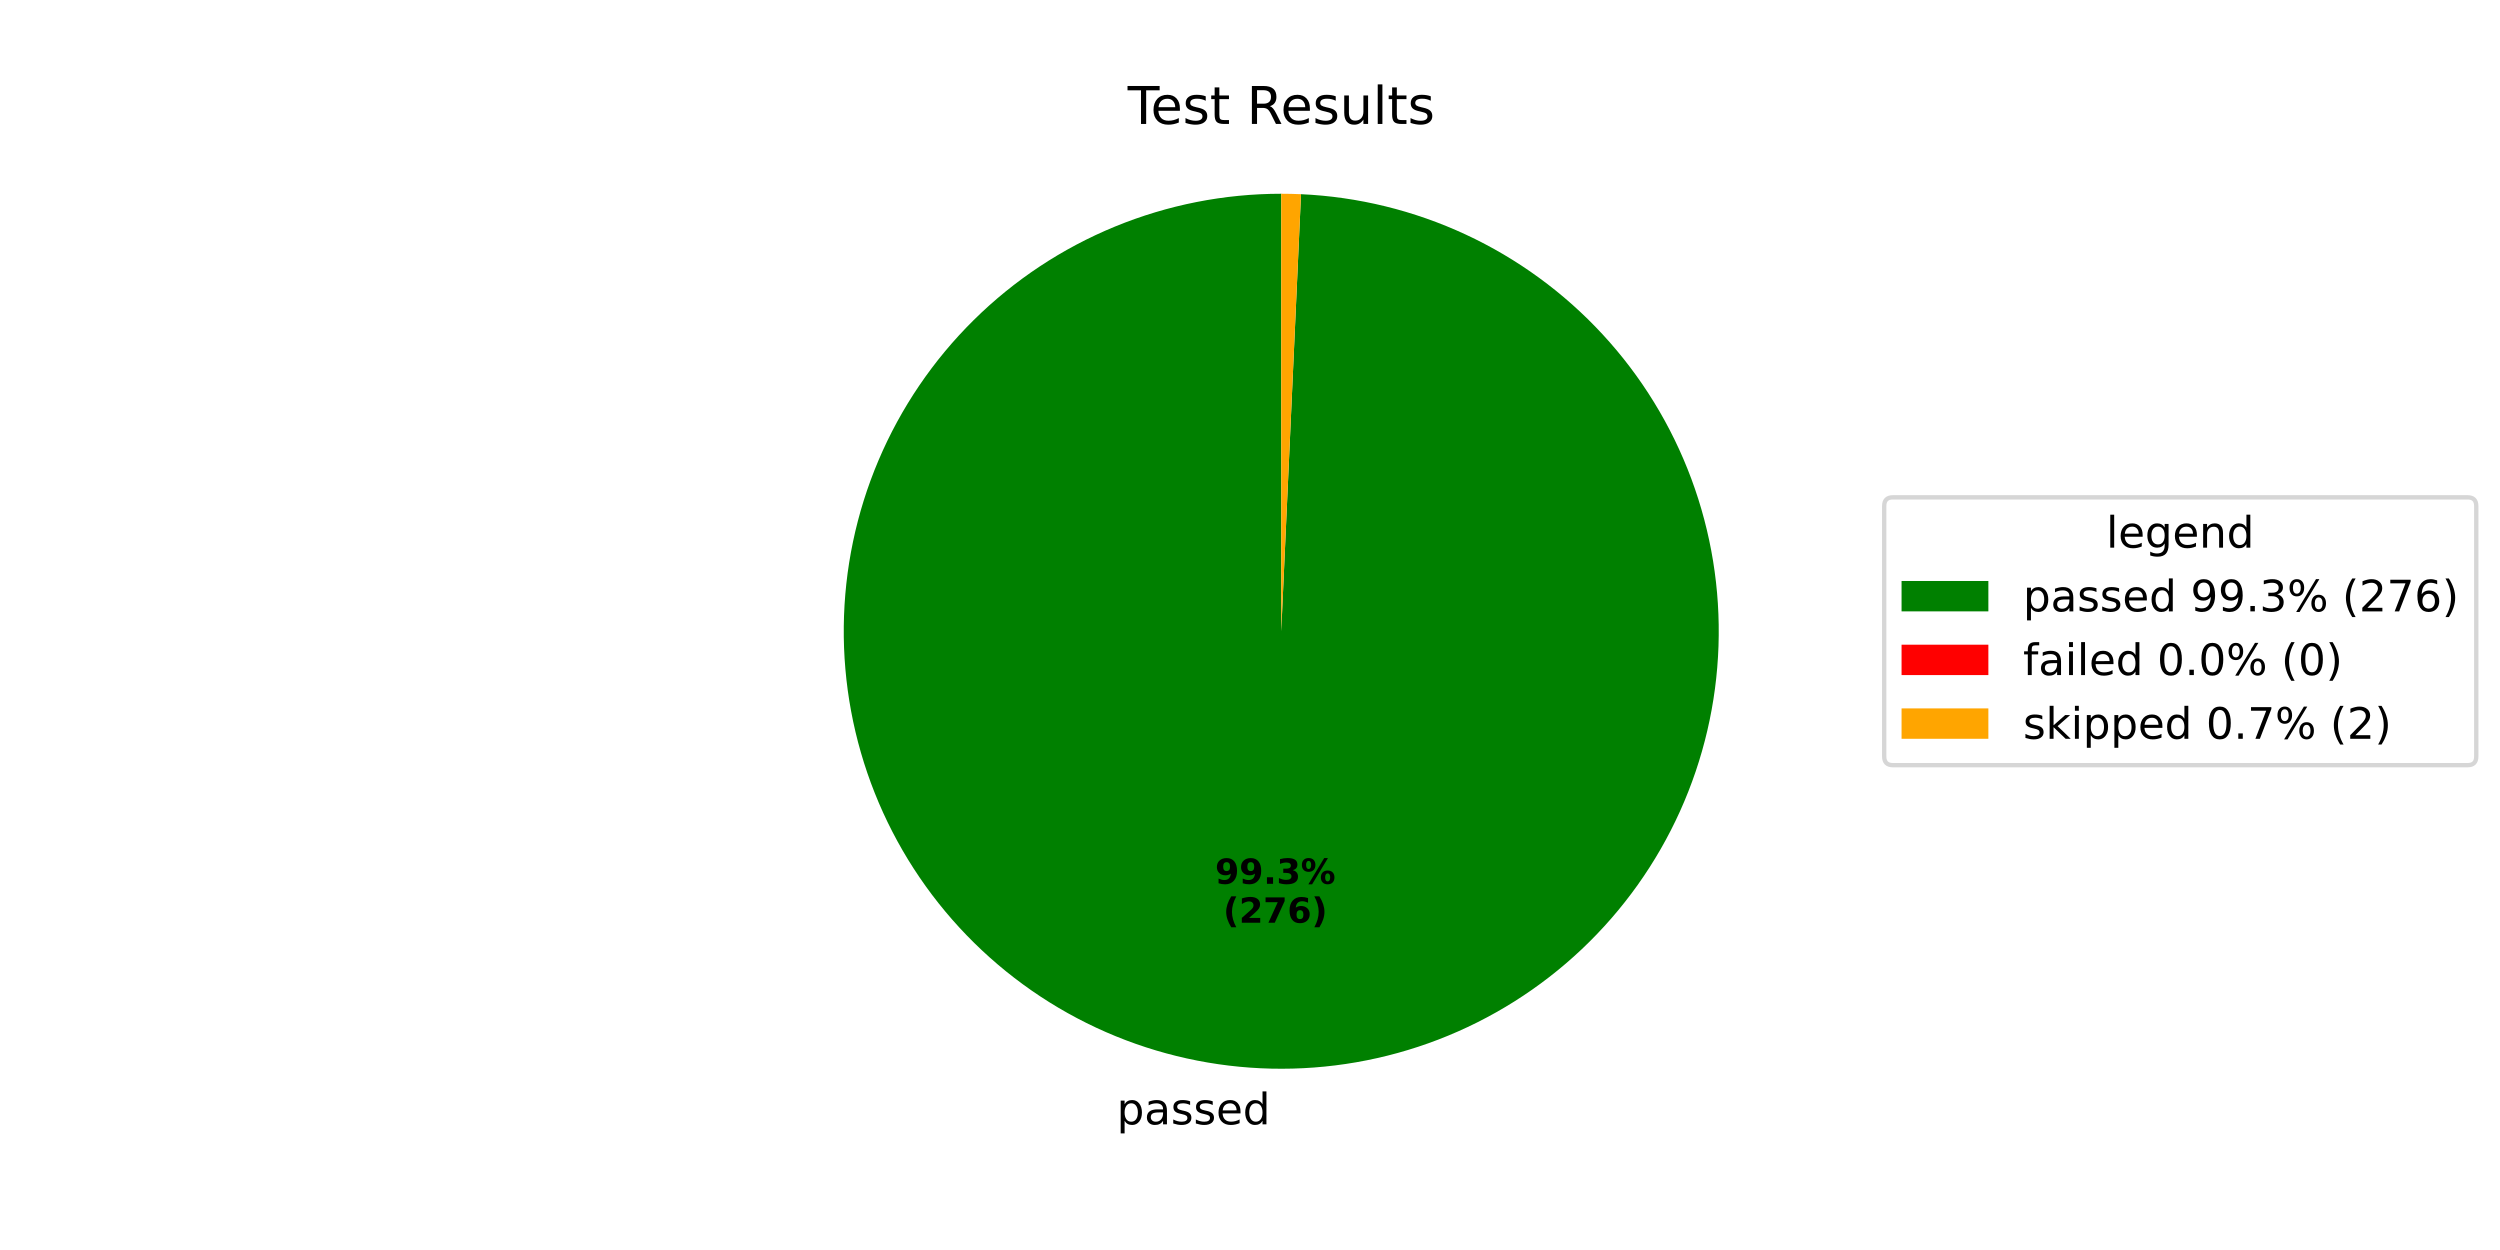
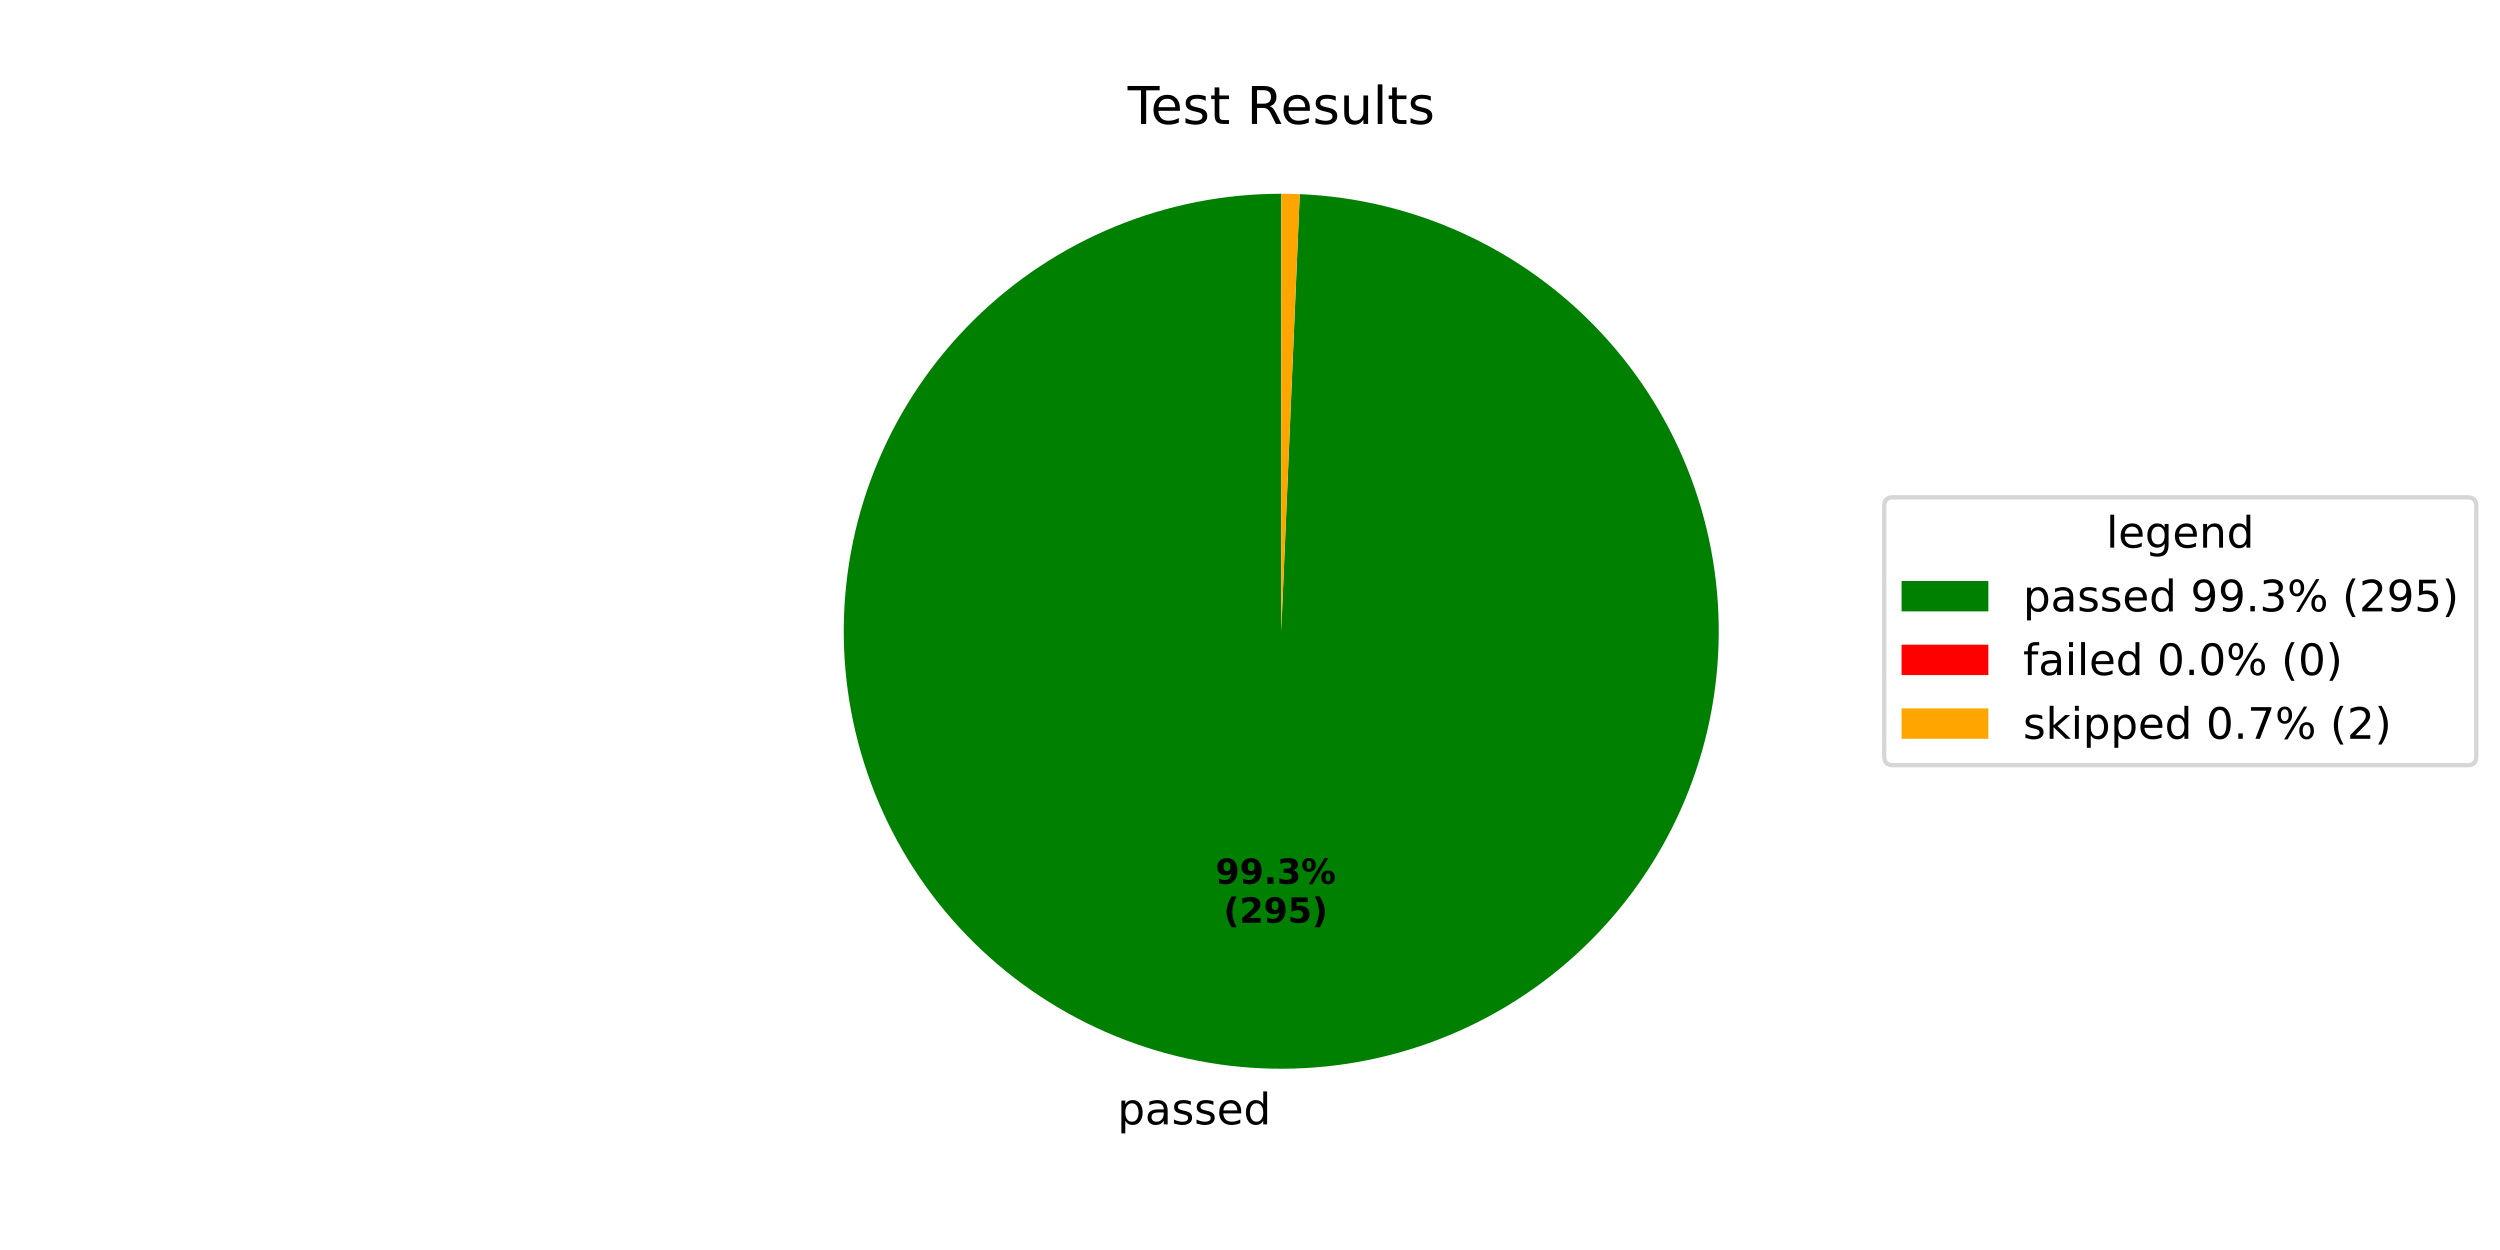
<svg xmlns="http://www.w3.org/2000/svg" xmlns:xlink="http://www.w3.org/1999/xlink" width="576pt" height="288pt" viewBox="0 0 576 288" version="1.1">
  <defs>
    <style type="text/css">*{stroke-linejoin: round; stroke-linecap: butt}</style>
  </defs>
  <g id="figure_1">
    <g id="patch_1">
      <path d="M 0 288  L 576 288  L 576 0  L 0 0  z " style="fill: #ffffff" />
    </g>
    <g id="axes_1">
      <g id="patch_2">
-         <path d="M 295.2 44.64  C 282.059 44.64 269.044 47.21 256.889 52.204  C 244.734 57.199 233.672 64.523 224.328 73.762  C 214.983 83.002 207.535 93.98 202.403 106.078  C 197.272 118.175 194.555 131.161 194.406 144.301  C 194.258 157.441 196.68 170.485 201.537 182.695  C 206.394 194.906 213.592 206.05 222.726 215.498  C 231.859 224.946 242.752 232.518 254.791 237.786  C 266.83 243.054 279.784 245.917 292.922 246.214  C 306.06 246.511 319.13 244.236 331.394 239.518  C 343.659 234.799 354.884 227.727 364.435 218.701  C 373.985 209.675 381.68 198.868 387.084 186.89  C 392.487 174.911 395.497 161.99 395.942 148.857  C 396.388 135.723 394.26 122.628 389.681 110.311  C 385.101 97.994 378.157 86.69 369.239 77.038  C 360.322 67.385 349.602 59.569 337.685 54.031  C 325.768 48.492 312.883 45.337 299.755 44.743  L 295.2 145.44  z " style="fill: #008000" />
+         <path d="M 295.2 44.64  C 282.053 44.64 269.032 47.212 256.872 52.211  C 244.712 57.21 233.647 64.54 224.302 73.788  C 214.956 83.035 207.509 94.022 202.382 106.128  C 197.254 118.234 194.545 131.227 194.406 144.374  C 194.267 157.52 196.701 170.568 201.571 182.78  C 206.441 194.992 213.654 206.134 222.802 215.577  C 231.95 225.019 242.857 232.582 254.908 237.837  C 266.96 243.092 279.923 245.939 293.068 246.217  C 306.212 246.496 319.285 244.199 331.547 239.459  C 343.81 234.718 355.028 227.624 364.567 218.576  C 374.106 209.529 381.783 198.702 387.166 186.707  C 392.548 174.712 395.532 161.779 395.949 148.638  C 396.366 135.498 394.209 122.401 389.598 110.089  C 384.987 97.777 378.012 86.485 369.066 76.851  C 360.12 67.216 349.375 59.425 337.437 53.916  C 325.5 48.407 312.599 45.286 299.464 44.73  L 295.2 145.44  z " style="fill: #008000" />
      </g>
      <g id="patch_3">
-         <path d="M 299.755 44.743  C 299.755 44.743 299.755 44.743 299.755 44.743  L 295.2 145.44  z " style="fill: #ff0000" />
+         <path d="M 299.464 44.73  C 299.464 44.73 299.464 44.73 299.464 44.73  L 295.2 145.44  z " style="fill: #ff0000" />
      </g>
      <g id="patch_4">
-         <path d="M 299.755 44.743  C 298.996 44.709 298.237 44.683 297.478 44.666  C 296.719 44.649 295.959 44.64 295.2 44.64  L 295.2 145.44  z " style="fill: #ffa500" />
+         <path d="M 299.464 44.73  C 298.754 44.7 298.043 44.678 297.332 44.663  C 296.622 44.648 295.911 44.64 295.2 44.64  L 295.2 145.44  z " style="fill: #ffa500" />
      </g>
      <g id="matplotlib.axis_1" />
      <g id="matplotlib.axis_2" />
      <g id="text_1">
-         <g transform="translate(257.2973 259.0511) scale(0.1 -0.1)">
+         <g transform="translate(257.4576 259.0546) scale(0.1 -0.1)">
          <defs>
            <path id="DejaVuSans-70" d="M 1159 525  L 1159 -1331  L 581 -1331  L 581 3500  L 1159 3500  L 1159 2969  Q 1341 3281 1617 3432  Q 1894 3584 2278 3584  Q 2916 3584 3314 3078  Q 3713 2572 3713 1747  Q 3713 922 3314 415  Q 2916 -91 2278 -91  Q 1894 -91 1617 61  Q 1341 213 1159 525  z M 3116 1747  Q 3116 2381 2855 2742  Q 2594 3103 2138 3103  Q 1681 3103 1420 2742  Q 1159 2381 1159 1747  Q 1159 1113 1420 752  Q 1681 391 2138 391  Q 2594 391 2855 752  Q 3116 1113 3116 1747  z " transform="scale(0.015625)" />
            <path id="DejaVuSans-61" d="M 2194 1759  Q 1497 1759 1228 1600  Q 959 1441 959 1056  Q 959 750 1161 570  Q 1363 391 1709 391  Q 2188 391 2477 730  Q 2766 1069 2766 1631  L 2766 1759  L 2194 1759  z M 3341 1997  L 3341 0  L 2766 0  L 2766 531  Q 2569 213 2275 61  Q 1981 -91 1556 -91  Q 1019 -91 701 211  Q 384 513 384 1019  Q 384 1609 779 1909  Q 1175 2209 1959 2209  L 2766 2209  L 2766 2266  Q 2766 2663 2505 2880  Q 2244 3097 1772 3097  Q 1472 3097 1187 3025  Q 903 2953 641 2809  L 641 3341  Q 956 3463 1253 3523  Q 1550 3584 1831 3584  Q 2591 3584 2966 3190  Q 3341 2797 3341 1997  z " transform="scale(0.015625)" />
            <path id="DejaVuSans-73" d="M 2834 3397  L 2834 2853  Q 2591 2978 2328 3040  Q 2066 3103 1784 3103  Q 1356 3103 1142 2972  Q 928 2841 928 2578  Q 928 2378 1081 2264  Q 1234 2150 1697 2047  L 1894 2003  Q 2506 1872 2764 1633  Q 3022 1394 3022 966  Q 3022 478 2636 193  Q 2250 -91 1575 -91  Q 1294 -91 989 -36  Q 684 19 347 128  L 347 722  Q 666 556 975 473  Q 1284 391 1588 391  Q 1994 391 2212 530  Q 2431 669 2431 922  Q 2431 1156 2273 1281  Q 2116 1406 1581 1522  L 1381 1569  Q 847 1681 609 1914  Q 372 2147 372 2553  Q 372 3047 722 3315  Q 1072 3584 1716 3584  Q 2034 3584 2315 3537  Q 2597 3491 2834 3397  z " transform="scale(0.015625)" />
            <path id="DejaVuSans-65" d="M 3597 1894  L 3597 1613  L 953 1613  Q 991 1019 1311 708  Q 1631 397 2203 397  Q 2534 397 2845 478  Q 3156 559 3463 722  L 3463 178  Q 3153 47 2828 -22  Q 2503 -91 2169 -91  Q 1331 -91 842 396  Q 353 884 353 1716  Q 353 2575 817 3079  Q 1281 3584 2069 3584  Q 2775 3584 3186 3129  Q 3597 2675 3597 1894  z M 3022 2063  Q 3016 2534 2758 2815  Q 2500 3097 2075 3097  Q 1594 3097 1305 2825  Q 1016 2553 972 2059  L 3022 2063  z " transform="scale(0.015625)" />
            <path id="DejaVuSans-64" d="M 2906 2969  L 2906 4863  L 3481 4863  L 3481 0  L 2906 0  L 2906 525  Q 2725 213 2448 61  Q 2172 -91 1784 -91  Q 1150 -91 751 415  Q 353 922 353 1747  Q 353 2572 751 3078  Q 1150 3584 1784 3584  Q 2172 3584 2448 3432  Q 2725 3281 2906 2969  z M 947 1747  Q 947 1113 1208 752  Q 1469 391 1925 391  Q 2381 391 2643 752  Q 2906 1113 2906 1747  Q 2906 2381 2643 2742  Q 2381 3103 1925 3103  Q 1469 3103 1208 2742  Q 947 2381 947 1747  z " transform="scale(0.015625)" />
          </defs>
          <use xlink:href="#DejaVuSans-70" />
          <use xlink:href="#DejaVuSans-61" transform="translate(63.47656 0)" />
          <use xlink:href="#DejaVuSans-73" transform="translate(124.7559 0)" />
          <use xlink:href="#DejaVuSans-73" transform="translate(176.8555 0)" />
          <use xlink:href="#DejaVuSans-65" transform="translate(228.9551 0)" />
          <use xlink:href="#DejaVuSans-64" transform="translate(290.4785 0)" />
        </g>
      </g>
      <g id="text_2">
-         <g transform="translate(279.9563 203.6329) scale(0.08 -0.08)">
+         <g transform="translate(280.0437 203.6348) scale(0.08 -0.08)">
          <defs>
            <path id="DejaVuSans-Bold-39" d="M 641 103  L 641 966  Q 928 831 1190 764  Q 1453 697 1709 697  Q 2247 697 2547 995  Q 2847 1294 2900 1881  Q 2688 1725 2447 1647  Q 2206 1569 1925 1569  Q 1209 1569 770 1986  Q 331 2403 331 3084  Q 331 3838 820 4291  Q 1309 4744 2131 4744  Q 3044 4744 3544 4128  Q 4044 3513 4044 2388  Q 4044 1231 3459 570  Q 2875 -91 1856 -91  Q 1528 -91 1228 -42  Q 928 6 641 103  z M 2125 2350  Q 2441 2350 2600 2554  Q 2759 2759 2759 3169  Q 2759 3575 2600 3781  Q 2441 3988 2125 3988  Q 1809 3988 1650 3781  Q 1491 3575 1491 3169  Q 1491 2759 1650 2554  Q 1809 2350 2125 2350  z " transform="scale(0.015625)" />
            <path id="DejaVuSans-Bold-2e" d="M 653 1209  L 1778 1209  L 1778 0  L 653 0  L 653 1209  z " transform="scale(0.015625)" />
            <path id="DejaVuSans-Bold-33" d="M 2981 2516  Q 3453 2394 3698 2092  Q 3944 1791 3944 1325  Q 3944 631 3412 270  Q 2881 -91 1863 -91  Q 1503 -91 1142 -33  Q 781 25 428 141  L 428 1069  Q 766 900 1098 814  Q 1431 728 1753 728  Q 2231 728 2486 893  Q 2741 1059 2741 1369  Q 2741 1688 2480 1852  Q 2219 2016 1709 2016  L 1228 2016  L 1228 2791  L 1734 2791  Q 2188 2791 2409 2933  Q 2631 3075 2631 3366  Q 2631 3634 2415 3781  Q 2200 3928 1806 3928  Q 1516 3928 1219 3862  Q 922 3797 628 3669  L 628 4550  Q 984 4650 1334 4700  Q 1684 4750 2022 4750  Q 2931 4750 3382 4451  Q 3834 4153 3834 3553  Q 3834 3144 3618 2883  Q 3403 2622 2981 2516  z " transform="scale(0.015625)" />
            <path id="DejaVuSans-Bold-25" d="M 4959 1925  Q 4738 1925 4616 1733  Q 4494 1541 4494 1184  Q 4494 825 4614 633  Q 4734 441 4959 441  Q 5184 441 5303 633  Q 5422 825 5422 1184  Q 5422 1541 5301 1733  Q 5181 1925 4959 1925  z M 4959 2450  Q 5541 2450 5875 2112  Q 6209 1775 6209 1184  Q 6209 594 5875 251  Q 5541 -91 4959 -91  Q 4378 -91 4042 251  Q 3706 594 3706 1184  Q 3706 1772 4042 2111  Q 4378 2450 4959 2450  z M 2094 -91  L 1403 -91  L 4319 4750  L 5013 4750  L 2094 -91  z M 1453 4750  Q 2034 4750 2367 4411  Q 2700 4072 2700 3481  Q 2700 2891 2367 2550  Q 2034 2209 1453 2209  Q 872 2209 539 2550  Q 206 2891 206 3481  Q 206 4072 539 4411  Q 872 4750 1453 4750  z M 1453 4225  Q 1228 4225 1106 4031  Q 984 3838 984 3481  Q 984 3122 1106 2926  Q 1228 2731 1453 2731  Q 1678 2731 1798 2926  Q 1919 3122 1919 3481  Q 1919 3838 1797 4031  Q 1675 4225 1453 4225  z " transform="scale(0.015625)" />
          </defs>
          <use xlink:href="#DejaVuSans-Bold-39" />
          <use xlink:href="#DejaVuSans-Bold-39" transform="translate(69.58008 0)" />
          <use xlink:href="#DejaVuSans-Bold-2e" transform="translate(139.1602 0)" />
          <use xlink:href="#DejaVuSans-Bold-33" transform="translate(177.1484 0)" />
          <use xlink:href="#DejaVuSans-Bold-25" transform="translate(246.7285 0)" />
        </g>
-         <g transform="translate(281.8275 212.5912) scale(0.08 -0.08)">
+         <g transform="translate(281.915 212.5931) scale(0.08 -0.08)">
          <defs>
            <path id="DejaVuSans-Bold-28" d="M 2413 -844  L 1484 -844  Q 1006 -72 778 623  Q 550 1319 550 2003  Q 550 2688 779 3389  Q 1009 4091 1484 4856  L 2413 4856  Q 2013 4116 1813 3408  Q 1613 2700 1613 2009  Q 1613 1319 1811 609  Q 2009 -100 2413 -844  z " transform="scale(0.015625)" />
            <path id="DejaVuSans-Bold-32" d="M 1844 884  L 3897 884  L 3897 0  L 506 0  L 506 884  L 2209 2388  Q 2438 2594 2547 2791  Q 2656 2988 2656 3200  Q 2656 3528 2436 3728  Q 2216 3928 1850 3928  Q 1569 3928 1234 3808  Q 900 3688 519 3450  L 519 4475  Q 925 4609 1322 4679  Q 1719 4750 2100 4750  Q 2938 4750 3402 4381  Q 3866 4013 3866 3353  Q 3866 2972 3669 2642  Q 3472 2313 2841 1759  L 1844 884  z " transform="scale(0.015625)" />
-             <path id="DejaVuSans-Bold-37" d="M 428 4666  L 3944 4666  L 3944 3988  L 2125 0  L 953 0  L 2675 3781  L 428 3781  L 428 4666  z " transform="scale(0.015625)" />
-             <path id="DejaVuSans-Bold-36" d="M 2316 2303  Q 2000 2303 1842 2098  Q 1684 1894 1684 1484  Q 1684 1075 1842 870  Q 2000 666 2316 666  Q 2634 666 2792 870  Q 2950 1075 2950 1484  Q 2950 1894 2792 2098  Q 2634 2303 2316 2303  z M 3803 4544  L 3803 3681  Q 3506 3822 3243 3889  Q 2981 3956 2731 3956  Q 2194 3956 1894 3657  Q 1594 3359 1544 2772  Q 1750 2925 1990 3001  Q 2231 3078 2516 3078  Q 3231 3078 3670 2659  Q 4109 2241 4109 1563  Q 4109 813 3618 361  Q 3128 -91 2303 -91  Q 1394 -91 895 523  Q 397 1138 397 2266  Q 397 3422 980 4083  Q 1563 4744 2578 4744  Q 2900 4744 3203 4694  Q 3506 4644 3803 4544  z " transform="scale(0.015625)" />
+             <path id="DejaVuSans-Bold-35" d="M 678 4666  L 3669 4666  L 3669 3781  L 1638 3781  L 1638 3059  Q 1775 3097 1914 3117  Q 2053 3138 2203 3138  Q 3056 3138 3531 2711  Q 4006 2284 4006 1522  Q 4006 766 3489 337  Q 2972 -91 2053 -91  Q 1656 -91 1267 -14  Q 878 63 494 219  L 494 1166  Q 875 947 1217 837  Q 1559 728 1863 728  Q 2300 728 2551 942  Q 2803 1156 2803 1522  Q 2803 1891 2551 2103  Q 2300 2316 1863 2316  Q 1603 2316 1309 2248  Q 1016 2181 678 2041  L 678 4666  z " transform="scale(0.015625)" />
            <path id="DejaVuSans-Bold-29" d="M 513 -844  Q 913 -100 1113 609  Q 1313 1319 1313 2009  Q 1313 2700 1113 3408  Q 913 4116 513 4856  L 1441 4856  Q 1916 4091 2145 3389  Q 2375 2688 2375 2003  Q 2375 1319 2147 623  Q 1919 -72 1441 -844  L 513 -844  z " transform="scale(0.015625)" />
          </defs>
          <use xlink:href="#DejaVuSans-Bold-28" />
          <use xlink:href="#DejaVuSans-Bold-32" transform="translate(45.70312 0)" />
-           <use xlink:href="#DejaVuSans-Bold-37" transform="translate(115.2832 0)" />
-           <use xlink:href="#DejaVuSans-Bold-36" transform="translate(184.8633 0)" />
+           <use xlink:href="#DejaVuSans-Bold-39" transform="translate(115.2832 0)" />
+           <use xlink:href="#DejaVuSans-Bold-35" transform="translate(184.8633 0)" />
          <use xlink:href="#DejaVuSans-Bold-29" transform="translate(254.4434 0)" />
        </g>
      </g>
      <g id="text_3">
        <g transform="translate(259.815 28.56) scale(0.12 -0.12)">
          <defs>
            <path id="DejaVuSans-54" d="M -19 4666  L 3928 4666  L 3928 4134  L 2272 4134  L 2272 0  L 1638 0  L 1638 4134  L -19 4134  L -19 4666  z " transform="scale(0.015625)" />
            <path id="DejaVuSans-74" d="M 1172 4494  L 1172 3500  L 2356 3500  L 2356 3053  L 1172 3053  L 1172 1153  Q 1172 725 1289 603  Q 1406 481 1766 481  L 2356 481  L 2356 0  L 1766 0  Q 1100 0 847 248  Q 594 497 594 1153  L 594 3053  L 172 3053  L 172 3500  L 594 3500  L 594 4494  L 1172 4494  z " transform="scale(0.015625)" />
            <path id="DejaVuSans-20" transform="scale(0.015625)" />
            <path id="DejaVuSans-52" d="M 2841 2188  Q 3044 2119 3236 1894  Q 3428 1669 3622 1275  L 4263 0  L 3584 0  L 2988 1197  Q 2756 1666 2539 1819  Q 2322 1972 1947 1972  L 1259 1972  L 1259 0  L 628 0  L 628 4666  L 2053 4666  Q 2853 4666 3247 4331  Q 3641 3997 3641 3322  Q 3641 2881 3436 2590  Q 3231 2300 2841 2188  z M 1259 4147  L 1259 2491  L 2053 2491  Q 2509 2491 2742 2702  Q 2975 2913 2975 3322  Q 2975 3731 2742 3939  Q 2509 4147 2053 4147  L 1259 4147  z " transform="scale(0.015625)" />
            <path id="DejaVuSans-75" d="M 544 1381  L 544 3500  L 1119 3500  L 1119 1403  Q 1119 906 1312 657  Q 1506 409 1894 409  Q 2359 409 2629 706  Q 2900 1003 2900 1516  L 2900 3500  L 3475 3500  L 3475 0  L 2900 0  L 2900 538  Q 2691 219 2414 64  Q 2138 -91 1772 -91  Q 1169 -91 856 284  Q 544 659 544 1381  z M 1991 3584  L 1991 3584  z " transform="scale(0.015625)" />
            <path id="DejaVuSans-6c" d="M 603 4863  L 1178 4863  L 1178 0  L 603 0  L 603 4863  z " transform="scale(0.015625)" />
          </defs>
          <use xlink:href="#DejaVuSans-54" />
          <use xlink:href="#DejaVuSans-65" transform="translate(44.08398 0)" />
          <use xlink:href="#DejaVuSans-73" transform="translate(105.6074 0)" />
          <use xlink:href="#DejaVuSans-74" transform="translate(157.707 0)" />
          <use xlink:href="#DejaVuSans-20" transform="translate(196.916 0)" />
          <use xlink:href="#DejaVuSans-52" transform="translate(228.7031 0)" />
          <use xlink:href="#DejaVuSans-65" transform="translate(293.6855 0)" />
          <use xlink:href="#DejaVuSans-73" transform="translate(355.209 0)" />
          <use xlink:href="#DejaVuSans-75" transform="translate(407.3086 0)" />
          <use xlink:href="#DejaVuSans-6c" transform="translate(470.6875 0)" />
          <use xlink:href="#DejaVuSans-74" transform="translate(498.4707 0)" />
          <use xlink:href="#DejaVuSans-73" transform="translate(537.6797 0)" />
        </g>
      </g>
      <g id="legend_1">
        <g id="patch_5">
          <path d="M 436.12 176.296  L 568.531 176.296  Q 570.531 176.296 570.531 174.296  L 570.531 116.584  Q 570.531 114.584 568.531 114.584  L 436.12 114.584  Q 434.12 114.584 434.12 116.584  L 434.12 174.296  Q 434.12 176.296 436.12 176.296  z " style="fill: #ffffff; opacity: 0.8; stroke: #cccccc; stroke-linejoin: miter" />
        </g>
        <g id="text_4">
          <g transform="translate(485.2661 126.1822) scale(0.1 -0.1)">
            <defs>
              <path id="DejaVuSans-67" d="M 2906 1791  Q 2906 2416 2648 2759  Q 2391 3103 1925 3103  Q 1463 3103 1205 2759  Q 947 2416 947 1791  Q 947 1169 1205 825  Q 1463 481 1925 481  Q 2391 481 2648 825  Q 2906 1169 2906 1791  z M 3481 434  Q 3481 -459 3084 -895  Q 2688 -1331 1869 -1331  Q 1566 -1331 1297 -1286  Q 1028 -1241 775 -1147  L 775 -588  Q 1028 -725 1275 -790  Q 1522 -856 1778 -856  Q 2344 -856 2625 -561  Q 2906 -266 2906 331  L 2906 616  Q 2728 306 2450 153  Q 2172 0 1784 0  Q 1141 0 747 490  Q 353 981 353 1791  Q 353 2603 747 3093  Q 1141 3584 1784 3584  Q 2172 3584 2450 3431  Q 2728 3278 2906 2969  L 2906 3500  L 3481 3500  L 3481 434  z " transform="scale(0.015625)" />
              <path id="DejaVuSans-6e" d="M 3513 2113  L 3513 0  L 2938 0  L 2938 2094  Q 2938 2591 2744 2837  Q 2550 3084 2163 3084  Q 1697 3084 1428 2787  Q 1159 2491 1159 1978  L 1159 0  L 581 0  L 581 3500  L 1159 3500  L 1159 2956  Q 1366 3272 1645 3428  Q 1925 3584 2291 3584  Q 2894 3584 3203 3211  Q 3513 2838 3513 2113  z " transform="scale(0.015625)" />
            </defs>
            <use xlink:href="#DejaVuSans-6c" />
            <use xlink:href="#DejaVuSans-65" transform="translate(27.7832 0)" />
            <use xlink:href="#DejaVuSans-67" transform="translate(89.30664 0)" />
            <use xlink:href="#DejaVuSans-65" transform="translate(152.7832 0)" />
            <use xlink:href="#DejaVuSans-6e" transform="translate(214.3066 0)" />
            <use xlink:href="#DejaVuSans-64" transform="translate(277.6855 0)" />
          </g>
        </g>
        <g id="patch_6">
          <path d="M 438.12 140.86  L 458.12 140.86  L 458.12 133.86  L 438.12 133.86  z " style="fill: #008000" />
        </g>
        <g id="text_5">
          <g transform="translate(466.12 140.8603) scale(0.1 -0.1)">
            <defs>
              <path id="DejaVuSans-39" d="M 703 97  L 703 672  Q 941 559 1184 500  Q 1428 441 1663 441  Q 2288 441 2617 861  Q 2947 1281 2994 2138  Q 2813 1869 2534 1725  Q 2256 1581 1919 1581  Q 1219 1581 811 2004  Q 403 2428 403 3163  Q 403 3881 828 4315  Q 1253 4750 1959 4750  Q 2769 4750 3195 4129  Q 3622 3509 3622 2328  Q 3622 1225 3098 567  Q 2575 -91 1691 -91  Q 1453 -91 1209 -44  Q 966 3 703 97  z M 1959 2075  Q 2384 2075 2632 2365  Q 2881 2656 2881 3163  Q 2881 3666 2632 3958  Q 2384 4250 1959 4250  Q 1534 4250 1286 3958  Q 1038 3666 1038 3163  Q 1038 2656 1286 2365  Q 1534 2075 1959 2075  z " transform="scale(0.015625)" />
              <path id="DejaVuSans-2e" d="M 684 794  L 1344 794  L 1344 0  L 684 0  L 684 794  z " transform="scale(0.015625)" />
              <path id="DejaVuSans-33" d="M 2597 2516  Q 3050 2419 3304 2112  Q 3559 1806 3559 1356  Q 3559 666 3084 287  Q 2609 -91 1734 -91  Q 1441 -91 1130 -33  Q 819 25 488 141  L 488 750  Q 750 597 1062 519  Q 1375 441 1716 441  Q 2309 441 2620 675  Q 2931 909 2931 1356  Q 2931 1769 2642 2001  Q 2353 2234 1838 2234  L 1294 2234  L 1294 2753  L 1863 2753  Q 2328 2753 2575 2939  Q 2822 3125 2822 3475  Q 2822 3834 2567 4026  Q 2313 4219 1838 4219  Q 1578 4219 1281 4162  Q 984 4106 628 3988  L 628 4550  Q 988 4650 1302 4700  Q 1616 4750 1894 4750  Q 2613 4750 3031 4423  Q 3450 4097 3450 3541  Q 3450 3153 3228 2886  Q 3006 2619 2597 2516  z " transform="scale(0.015625)" />
              <path id="DejaVuSans-25" d="M 4653 2053  Q 4381 2053 4226 1822  Q 4072 1591 4072 1178  Q 4072 772 4226 539  Q 4381 306 4653 306  Q 4919 306 5073 539  Q 5228 772 5228 1178  Q 5228 1588 5073 1820  Q 4919 2053 4653 2053  z M 4653 2450  Q 5147 2450 5437 2106  Q 5728 1763 5728 1178  Q 5728 594 5436 251  Q 5144 -91 4653 -91  Q 4153 -91 3862 251  Q 3572 594 3572 1178  Q 3572 1766 3864 2108  Q 4156 2450 4653 2450  z M 1428 4353  Q 1159 4353 1004 4120  Q 850 3888 850 3481  Q 850 3069 1003 2837  Q 1156 2606 1428 2606  Q 1700 2606 1854 2837  Q 2009 3069 2009 3481  Q 2009 3884 1853 4118  Q 1697 4353 1428 4353  z M 4250 4750  L 4750 4750  L 1831 -91  L 1331 -91  L 4250 4750  z M 1428 4750  Q 1922 4750 2215 4408  Q 2509 4066 2509 3481  Q 2509 2891 2217 2550  Q 1925 2209 1428 2209  Q 931 2209 642 2551  Q 353 2894 353 3481  Q 353 4063 643 4406  Q 934 4750 1428 4750  z " transform="scale(0.015625)" />
              <path id="DejaVuSans-28" d="M 1984 4856  Q 1566 4138 1362 3434  Q 1159 2731 1159 2009  Q 1159 1288 1364 580  Q 1569 -128 1984 -844  L 1484 -844  Q 1016 -109 783 600  Q 550 1309 550 2009  Q 550 2706 781 3412  Q 1013 4119 1484 4856  L 1984 4856  z " transform="scale(0.015625)" />
              <path id="DejaVuSans-32" d="M 1228 531  L 3431 531  L 3431 0  L 469 0  L 469 531  Q 828 903 1448 1529  Q 2069 2156 2228 2338  Q 2531 2678 2651 2914  Q 2772 3150 2772 3378  Q 2772 3750 2511 3984  Q 2250 4219 1831 4219  Q 1534 4219 1204 4116  Q 875 4013 500 3803  L 500 4441  Q 881 4594 1212 4672  Q 1544 4750 1819 4750  Q 2544 4750 2975 4387  Q 3406 4025 3406 3419  Q 3406 3131 3298 2873  Q 3191 2616 2906 2266  Q 2828 2175 2409 1742  Q 1991 1309 1228 531  z " transform="scale(0.015625)" />
-               <path id="DejaVuSans-37" d="M 525 4666  L 3525 4666  L 3525 4397  L 1831 0  L 1172 0  L 2766 4134  L 525 4134  L 525 4666  z " transform="scale(0.015625)" />
-               <path id="DejaVuSans-36" d="M 2113 2584  Q 1688 2584 1439 2293  Q 1191 2003 1191 1497  Q 1191 994 1439 701  Q 1688 409 2113 409  Q 2538 409 2786 701  Q 3034 994 3034 1497  Q 3034 2003 2786 2293  Q 2538 2584 2113 2584  z M 3366 4563  L 3366 3988  Q 3128 4100 2886 4159  Q 2644 4219 2406 4219  Q 1781 4219 1451 3797  Q 1122 3375 1075 2522  Q 1259 2794 1537 2939  Q 1816 3084 2150 3084  Q 2853 3084 3261 2657  Q 3669 2231 3669 1497  Q 3669 778 3244 343  Q 2819 -91 2113 -91  Q 1303 -91 875 529  Q 447 1150 447 2328  Q 447 3434 972 4092  Q 1497 4750 2381 4750  Q 2619 4750 2861 4703  Q 3103 4656 3366 4563  z " transform="scale(0.015625)" />
+               <path id="DejaVuSans-35" d="M 691 4666  L 3169 4666  L 3169 4134  L 1269 4134  L 1269 2991  Q 1406 3038 1543 3061  Q 1681 3084 1819 3084  Q 2600 3084 3056 2656  Q 3513 2228 3513 1497  Q 3513 744 3044 326  Q 2575 -91 1722 -91  Q 1428 -91 1123 -41  Q 819 9 494 109  L 494 744  Q 775 591 1075 516  Q 1375 441 1709 441  Q 2250 441 2565 725  Q 2881 1009 2881 1497  Q 2881 1984 2565 2268  Q 2250 2553 1709 2553  Q 1456 2553 1204 2497  Q 953 2441 691 2322  L 691 4666  z " transform="scale(0.015625)" />
              <path id="DejaVuSans-29" d="M 513 4856  L 1013 4856  Q 1481 4119 1714 3412  Q 1947 2706 1947 2009  Q 1947 1309 1714 600  Q 1481 -109 1013 -844  L 513 -844  Q 928 -128 1133 580  Q 1338 1288 1338 2009  Q 1338 2731 1133 3434  Q 928 4138 513 4856  z " transform="scale(0.015625)" />
            </defs>
            <use xlink:href="#DejaVuSans-70" />
            <use xlink:href="#DejaVuSans-61" transform="translate(63.47656 0)" />
            <use xlink:href="#DejaVuSans-73" transform="translate(124.7559 0)" />
            <use xlink:href="#DejaVuSans-73" transform="translate(176.8555 0)" />
            <use xlink:href="#DejaVuSans-65" transform="translate(228.9551 0)" />
            <use xlink:href="#DejaVuSans-64" transform="translate(290.4785 0)" />
            <use xlink:href="#DejaVuSans-20" transform="translate(353.9551 0)" />
            <use xlink:href="#DejaVuSans-39" transform="translate(385.7422 0)" />
            <use xlink:href="#DejaVuSans-39" transform="translate(449.3652 0)" />
            <use xlink:href="#DejaVuSans-2e" transform="translate(512.9883 0)" />
            <use xlink:href="#DejaVuSans-33" transform="translate(544.7754 0)" />
            <use xlink:href="#DejaVuSans-25" transform="translate(608.3984 0)" />
            <use xlink:href="#DejaVuSans-20" transform="translate(703.418 0)" />
            <use xlink:href="#DejaVuSans-28" transform="translate(735.2051 0)" />
            <use xlink:href="#DejaVuSans-32" transform="translate(774.2188 0)" />
-             <use xlink:href="#DejaVuSans-37" transform="translate(837.8418 0)" />
-             <use xlink:href="#DejaVuSans-36" transform="translate(901.4648 0)" />
+             <use xlink:href="#DejaVuSans-39" transform="translate(837.8418 0)" />
+             <use xlink:href="#DejaVuSans-35" transform="translate(901.4648 0)" />
            <use xlink:href="#DejaVuSans-29" transform="translate(965.0879 0)" />
          </g>
        </g>
        <g id="patch_7">
          <path d="M 438.12 155.538  L 458.12 155.538  L 458.12 148.538  L 438.12 148.538  z " style="fill: #ff0000" />
        </g>
        <g id="text_6">
          <g transform="translate(466.12 155.5384) scale(0.1 -0.1)">
            <defs>
              <path id="DejaVuSans-66" d="M 2375 4863  L 2375 4384  L 1825 4384  Q 1516 4384 1395 4259  Q 1275 4134 1275 3809  L 1275 3500  L 2222 3500  L 2222 3053  L 1275 3053  L 1275 0  L 697 0  L 697 3053  L 147 3053  L 147 3500  L 697 3500  L 697 3744  Q 697 4328 969 4595  Q 1241 4863 1831 4863  L 2375 4863  z " transform="scale(0.015625)" />
              <path id="DejaVuSans-69" d="M 603 3500  L 1178 3500  L 1178 0  L 603 0  L 603 3500  z M 603 4863  L 1178 4863  L 1178 4134  L 603 4134  L 603 4863  z " transform="scale(0.015625)" />
              <path id="DejaVuSans-30" d="M 2034 4250  Q 1547 4250 1301 3770  Q 1056 3291 1056 2328  Q 1056 1369 1301 889  Q 1547 409 2034 409  Q 2525 409 2770 889  Q 3016 1369 3016 2328  Q 3016 3291 2770 3770  Q 2525 4250 2034 4250  z M 2034 4750  Q 2819 4750 3233 4129  Q 3647 3509 3647 2328  Q 3647 1150 3233 529  Q 2819 -91 2034 -91  Q 1250 -91 836 529  Q 422 1150 422 2328  Q 422 3509 836 4129  Q 1250 4750 2034 4750  z " transform="scale(0.015625)" />
            </defs>
            <use xlink:href="#DejaVuSans-66" />
            <use xlink:href="#DejaVuSans-61" transform="translate(35.20508 0)" />
            <use xlink:href="#DejaVuSans-69" transform="translate(96.48438 0)" />
            <use xlink:href="#DejaVuSans-6c" transform="translate(124.2676 0)" />
            <use xlink:href="#DejaVuSans-65" transform="translate(152.0508 0)" />
            <use xlink:href="#DejaVuSans-64" transform="translate(213.5742 0)" />
            <use xlink:href="#DejaVuSans-20" transform="translate(277.0508 0)" />
            <use xlink:href="#DejaVuSans-30" transform="translate(308.8379 0)" />
            <use xlink:href="#DejaVuSans-2e" transform="translate(372.4609 0)" />
            <use xlink:href="#DejaVuSans-30" transform="translate(404.248 0)" />
            <use xlink:href="#DejaVuSans-25" transform="translate(467.8711 0)" />
            <use xlink:href="#DejaVuSans-20" transform="translate(562.8906 0)" />
            <use xlink:href="#DejaVuSans-28" transform="translate(594.6777 0)" />
            <use xlink:href="#DejaVuSans-30" transform="translate(633.6914 0)" />
            <use xlink:href="#DejaVuSans-29" transform="translate(697.3145 0)" />
          </g>
        </g>
        <g id="patch_8">
          <path d="M 438.12 170.217  L 458.12 170.217  L 458.12 163.217  L 438.12 163.217  z " style="fill: #ffa500" />
        </g>
        <g id="text_7">
          <g transform="translate(466.12 170.2166) scale(0.1 -0.1)">
            <defs>
              <path id="DejaVuSans-6b" d="M 581 4863  L 1159 4863  L 1159 1991  L 2875 3500  L 3609 3500  L 1753 1863  L 3688 0  L 2938 0  L 1159 1709  L 1159 0  L 581 0  L 581 4863  z " transform="scale(0.015625)" />
+               <path id="DejaVuSans-37" d="M 525 4666  L 3525 4666  L 3525 4397  L 1831 0  L 1172 0  L 2766 4134  L 525 4134  L 525 4666  z " transform="scale(0.015625)" />
            </defs>
            <use xlink:href="#DejaVuSans-73" />
            <use xlink:href="#DejaVuSans-6b" transform="translate(52.09961 0)" />
            <use xlink:href="#DejaVuSans-69" transform="translate(110.0098 0)" />
            <use xlink:href="#DejaVuSans-70" transform="translate(137.793 0)" />
            <use xlink:href="#DejaVuSans-70" transform="translate(201.2695 0)" />
            <use xlink:href="#DejaVuSans-65" transform="translate(264.7461 0)" />
            <use xlink:href="#DejaVuSans-64" transform="translate(326.2695 0)" />
            <use xlink:href="#DejaVuSans-20" transform="translate(389.7461 0)" />
            <use xlink:href="#DejaVuSans-30" transform="translate(421.5332 0)" />
            <use xlink:href="#DejaVuSans-2e" transform="translate(485.1562 0)" />
            <use xlink:href="#DejaVuSans-37" transform="translate(516.9434 0)" />
            <use xlink:href="#DejaVuSans-25" transform="translate(580.5664 0)" />
            <use xlink:href="#DejaVuSans-20" transform="translate(675.5859 0)" />
            <use xlink:href="#DejaVuSans-28" transform="translate(707.373 0)" />
            <use xlink:href="#DejaVuSans-32" transform="translate(746.3867 0)" />
            <use xlink:href="#DejaVuSans-29" transform="translate(810.0098 0)" />
          </g>
        </g>
      </g>
    </g>
  </g>
</svg>
